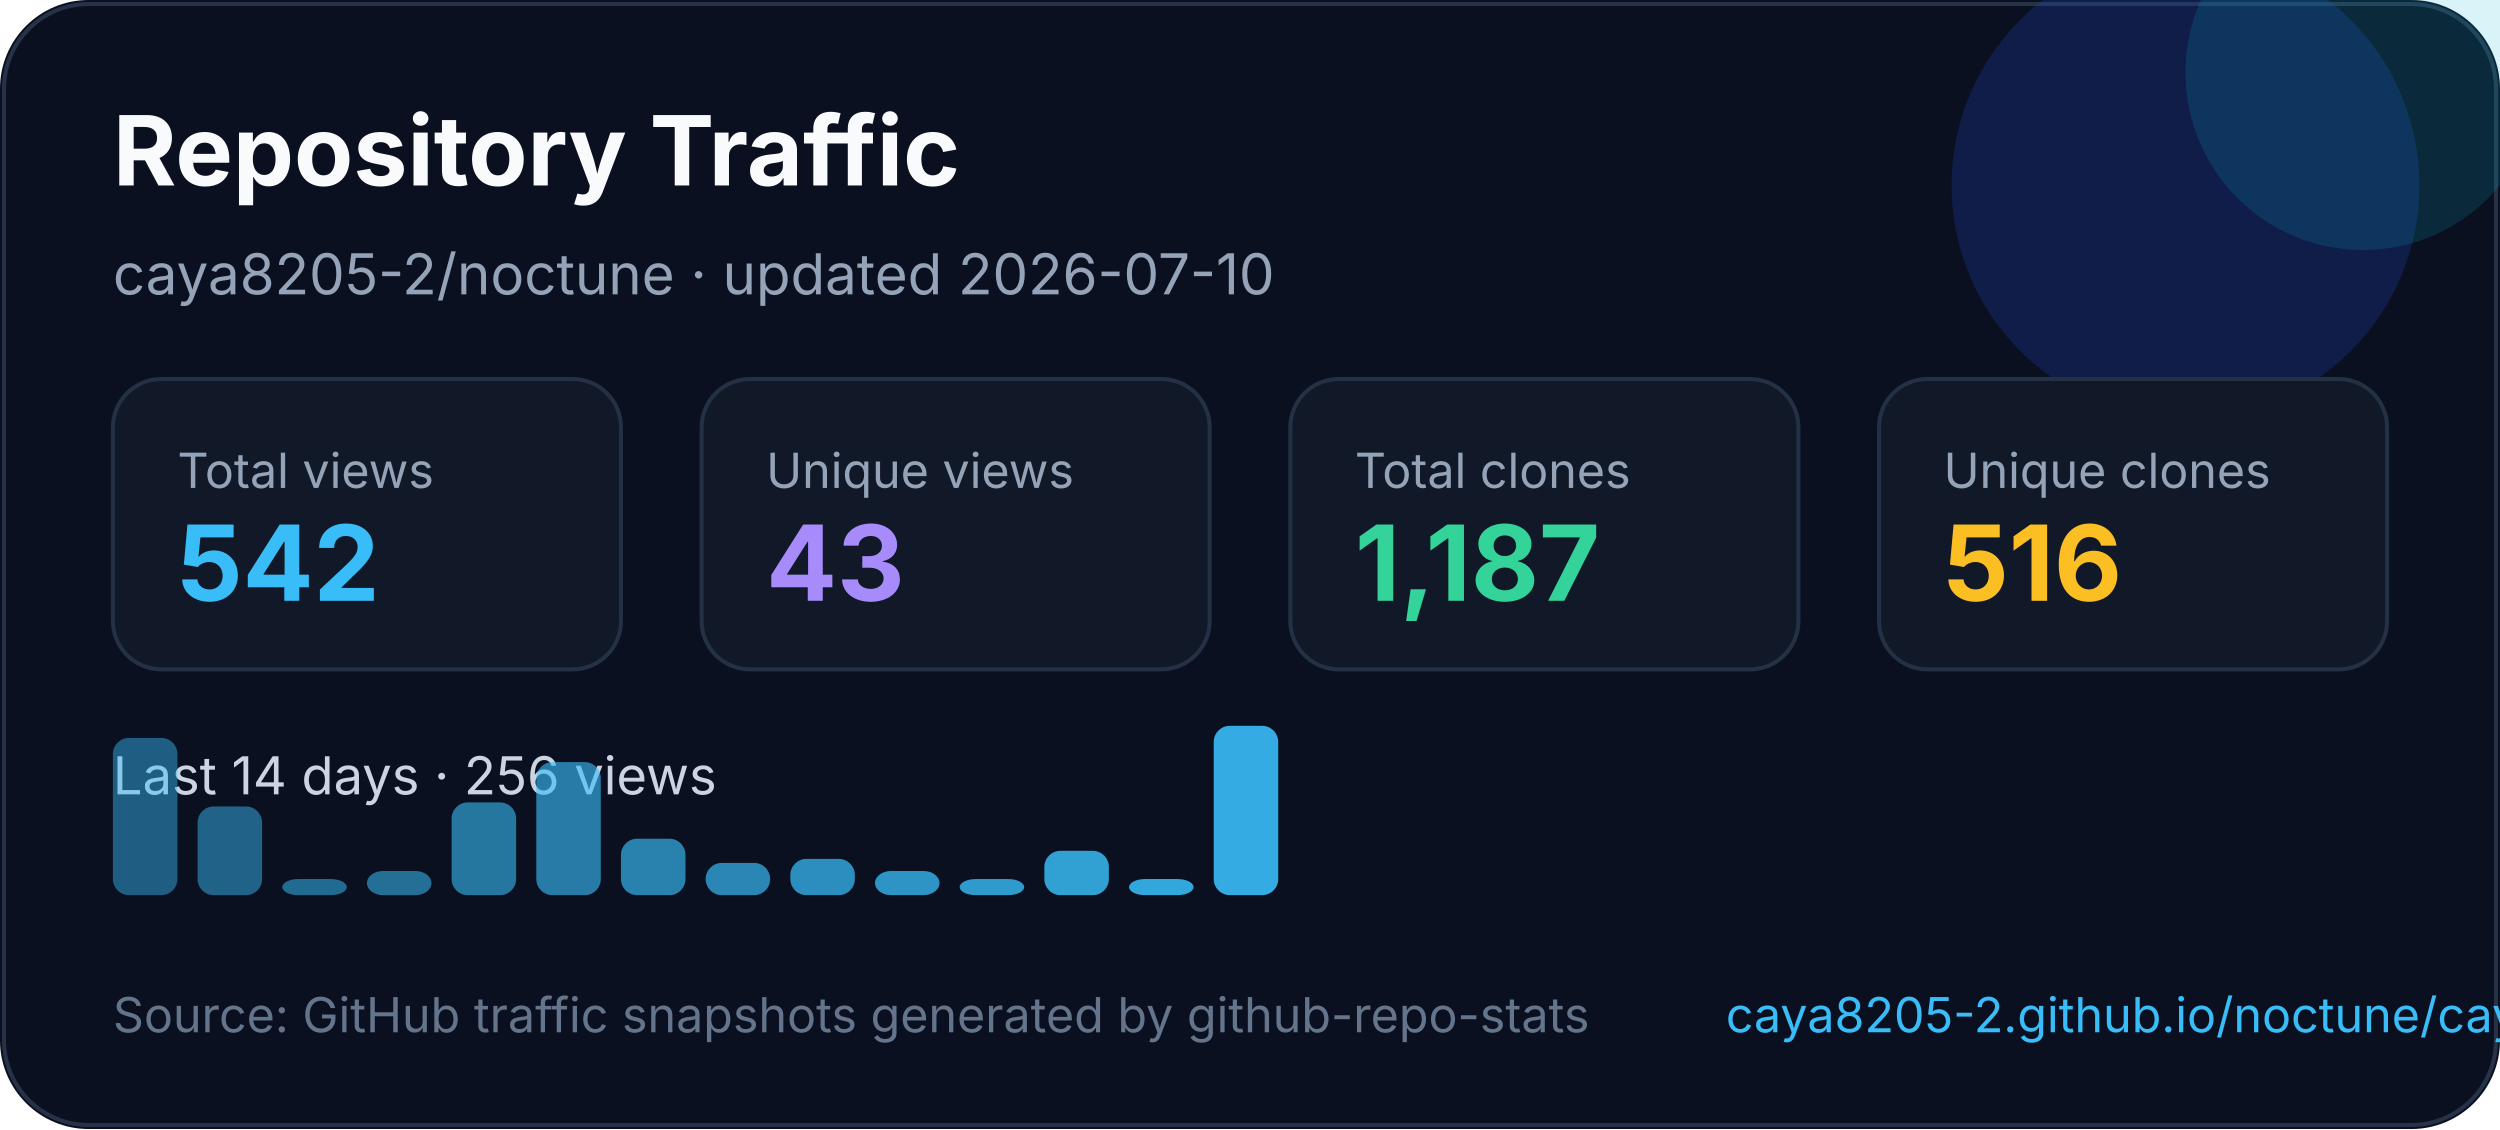
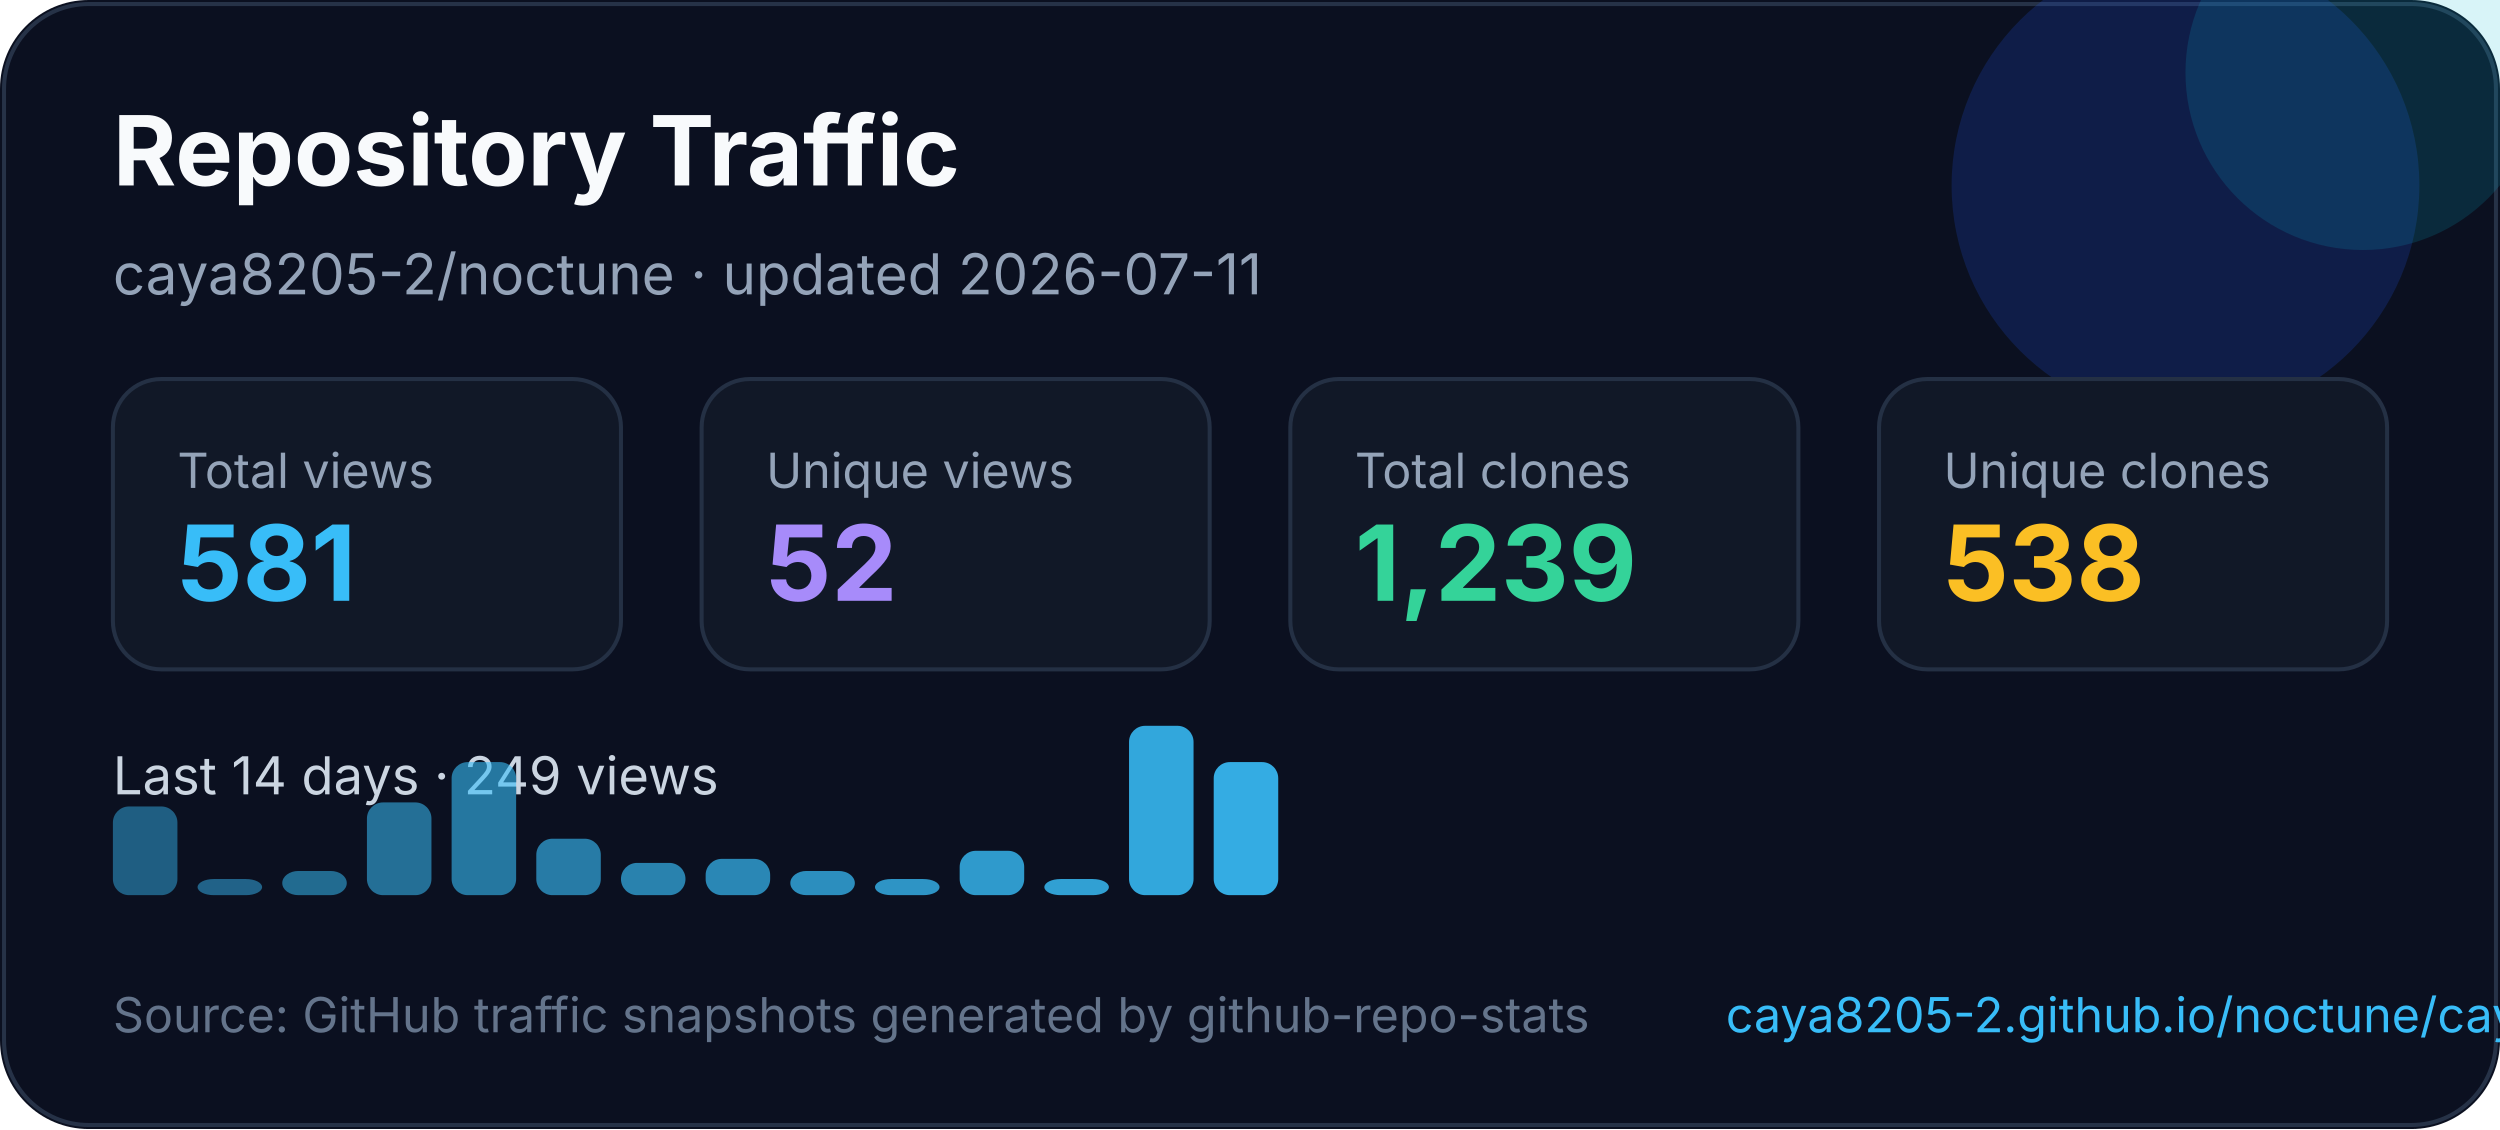
<svg xmlns="http://www.w3.org/2000/svg" width="620" height="280" viewBox="0 0 620 280" fill="none" role="img" aria-labelledby="title desc">
  <style>
    text { font-family: Inter, Segoe UI, Arial, sans-serif; }
  </style>
  <rect width="620" height="280" rx="22" fill="#0B1020" />
  <rect x="1" y="1" width="618" height="278" rx="21" stroke="#263247" />
  <circle cx="542" cy="46" r="58" fill="#1D4ED8" opacity="0.22" />
  <circle cx="586" cy="18" r="44" fill="#06B6D4" opacity="0.16" />
  <text x="28" y="46" fill="#F8FAFC" font-size="24" font-weight="700">Repository Traffic</text>
-   <text x="28" y="73" fill="#94A3B8" font-size="14">caya8205-2/noctune · updated 2026-07-10</text>
+   <text x="28" y="73" fill="#94A3B8" font-size="14">caya8205-2/noctune · updated 2026-07-11</text>
  <g transform="translate(28 94)">
    <rect width="126" height="72" rx="12" fill="#111827" stroke="#243044" />
    <text x="16" y="27" fill="#94a3b8" font-size="12">Total views</text>
-     <text x="16" y="55" fill="#38BDF8" font-size="26" font-weight="700">542</text>
+     <text x="16" y="55" fill="#38BDF8" font-size="26" font-weight="700">581</text>
  </g>
  <g transform="translate(174 94)">
    <rect width="126" height="72" rx="12" fill="#111827" stroke="#243044" />
    <text x="16" y="27" fill="#94a3b8" font-size="12">Unique views</text>
-     <text x="16" y="55" fill="#A78BFA" font-size="26" font-weight="700">43</text>
+     <text x="16" y="55" fill="#A78BFA" font-size="26" font-weight="700">52</text>
  </g>
  <g transform="translate(320 94)">
    <rect width="126" height="72" rx="12" fill="#111827" stroke="#243044" />
    <text x="16" y="27" fill="#94a3b8" font-size="12">Total clones</text>
-     <text x="16" y="55" fill="#34D399" font-size="26" font-weight="700">1,187</text>
+     <text x="16" y="55" fill="#34D399" font-size="26" font-weight="700">1,239</text>
  </g>
  <g transform="translate(466 94)">
    <rect width="126" height="72" rx="12" fill="#111827" stroke="#243044" />
    <text x="16" y="27" fill="#94a3b8" font-size="12">Unique clones</text>
-     <text x="16" y="55" fill="#FBBF24" font-size="26" font-weight="700">516</text>
+     <text x="16" y="55" fill="#FBBF24" font-size="26" font-weight="700">538</text>
  </g>
  <g transform="translate(0 0)">
-     <text x="28" y="197" fill="#CBD5E1" font-size="13">Last 14 days · 256 views</text>
-     <rect x="28" y="183" width="16" height="39" rx="4" fill="#38bdf8" opacity="0.45" />
-     <rect x="49" y="200" width="16" height="22" rx="4" fill="#38bdf8" opacity="0.48" />
-     <rect x="70" y="218" width="16" height="4" rx="4" fill="#38bdf8" opacity="0.52" />
-     <rect x="91" y="216" width="16" height="6" rx="4" fill="#38bdf8" opacity="0.55" />
-     <rect x="112" y="199" width="16" height="23" rx="4" fill="#38bdf8" opacity="0.59" />
-     <rect x="133" y="189" width="16" height="33" rx="4" fill="#38bdf8" opacity="0.62" />
-     <rect x="154" y="208" width="16" height="14" rx="4" fill="#38bdf8" opacity="0.66" />
-     <rect x="175" y="214" width="16" height="8" rx="4" fill="#38bdf8" opacity="0.69" />
-     <rect x="196" y="213" width="16" height="9" rx="4" fill="#38bdf8" opacity="0.73" />
-     <rect x="217" y="216" width="16" height="6" rx="4" fill="#38bdf8" opacity="0.76" />
-     <rect x="238" y="218" width="16" height="4" rx="4" fill="#38bdf8" opacity="0.80" />
-     <rect x="259" y="211" width="16" height="11" rx="4" fill="#38bdf8" opacity="0.83" />
-     <rect x="280" y="218" width="16" height="4" rx="4" fill="#38bdf8" opacity="0.87" />
-     <rect x="301" y="180" width="16" height="42" rx="4" fill="#38bdf8" opacity="0.90" />
+     <text x="28" y="197" fill="#CBD5E1" font-size="13">Last 14 days · 249 views</text>
+     <rect x="28" y="200" width="16" height="22" rx="4" fill="#38bdf8" opacity="0.45" />
+     <rect x="49" y="218" width="16" height="4" rx="4" fill="#38bdf8" opacity="0.48" />
+     <rect x="70" y="216" width="16" height="6" rx="4" fill="#38bdf8" opacity="0.52" />
+     <rect x="91" y="199" width="16" height="23" rx="4" fill="#38bdf8" opacity="0.55" />
+     <rect x="112" y="189" width="16" height="33" rx="4" fill="#38bdf8" opacity="0.59" />
+     <rect x="133" y="208" width="16" height="14" rx="4" fill="#38bdf8" opacity="0.62" />
+     <rect x="154" y="214" width="16" height="8" rx="4" fill="#38bdf8" opacity="0.66" />
+     <rect x="175" y="213" width="16" height="9" rx="4" fill="#38bdf8" opacity="0.69" />
+     <rect x="196" y="216" width="16" height="6" rx="4" fill="#38bdf8" opacity="0.73" />
+     <rect x="217" y="218" width="16" height="4" rx="4" fill="#38bdf8" opacity="0.76" />
+     <rect x="238" y="211" width="16" height="11" rx="4" fill="#38bdf8" opacity="0.80" />
+     <rect x="259" y="218" width="16" height="4" rx="4" fill="#38bdf8" opacity="0.83" />
+     <rect x="280" y="180" width="16" height="42" rx="4" fill="#38bdf8" opacity="0.87" />
+     <rect x="301" y="189" width="16" height="33" rx="4" fill="#38bdf8" opacity="0.90" />
  </g>
  <text x="28" y="256" fill="#64748B" font-size="12">Source: GitHub traffic snapshots generated by github-repo-stats</text>
  <text x="428" y="256" fill="#38BDF8" font-size="12">caya8205-2.github.io/noctune/caya8205-2/noctune/latest-report/report.html</text>
</svg>
